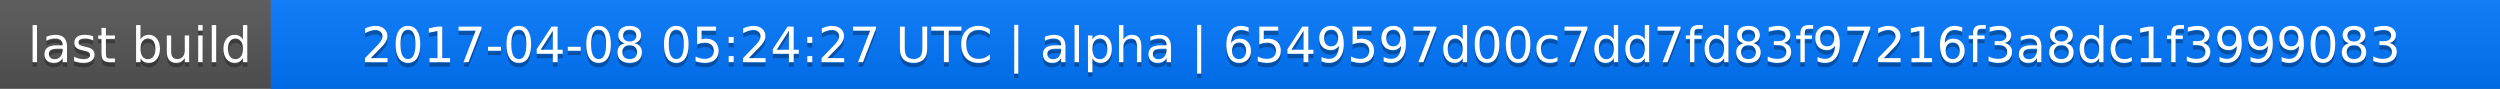
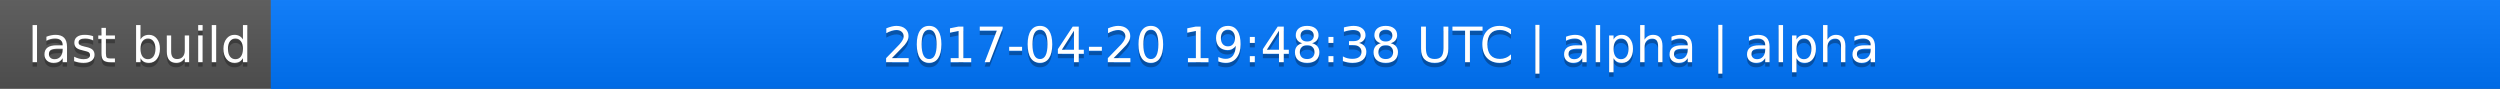
<svg xmlns="http://www.w3.org/2000/svg" width="563" height="20">
  <linearGradient id="a" x2="0" y2="100%">
    <stop offset="0" stop-color="#bbb" stop-opacity=".1" />
    <stop offset="1" stop-opacity=".1" />
  </linearGradient>
  <rect rx="0" width="563" height="20" fill="#555" />
  <rect rx="0" x="61" width="502" height="20" fill="#07f" />
  <path fill="#07f" d="M61 0h4v20h-4z" />
  <rect rx="0" width="563" height="20" fill="url(#a)" />
  <g fill="#fff" text-anchor="middle" font-family="DejaVu Sans,Verdana,Geneva,sans-serif" font-size="11">
    <text x="31.5" y="15" fill="#010101" fill-opacity=".3">last build</text>
    <text x="31.5" y="14">last build</text>
-     <text x="311" y="15" fill="#010101" fill-opacity=".3">2017-04-08 05:24:27 UTC | alpha | 6549597d00c7dd7fd83f97216f3a8dc1f3999083</text>
-     <text x="311" y="14">2017-04-08 05:24:27 UTC | alpha | 6549597d00c7dd7fd83f97216f3a8dc1f3999083</text>
+     <text x="311" y="15" fill="#010101" fill-opacity=".3">2017-04-20 19:48:38 UTC | alpha | alpha</text>
+     <text x="311" y="14">2017-04-20 19:48:38 UTC | alpha | alpha</text>
  </g>
</svg>
